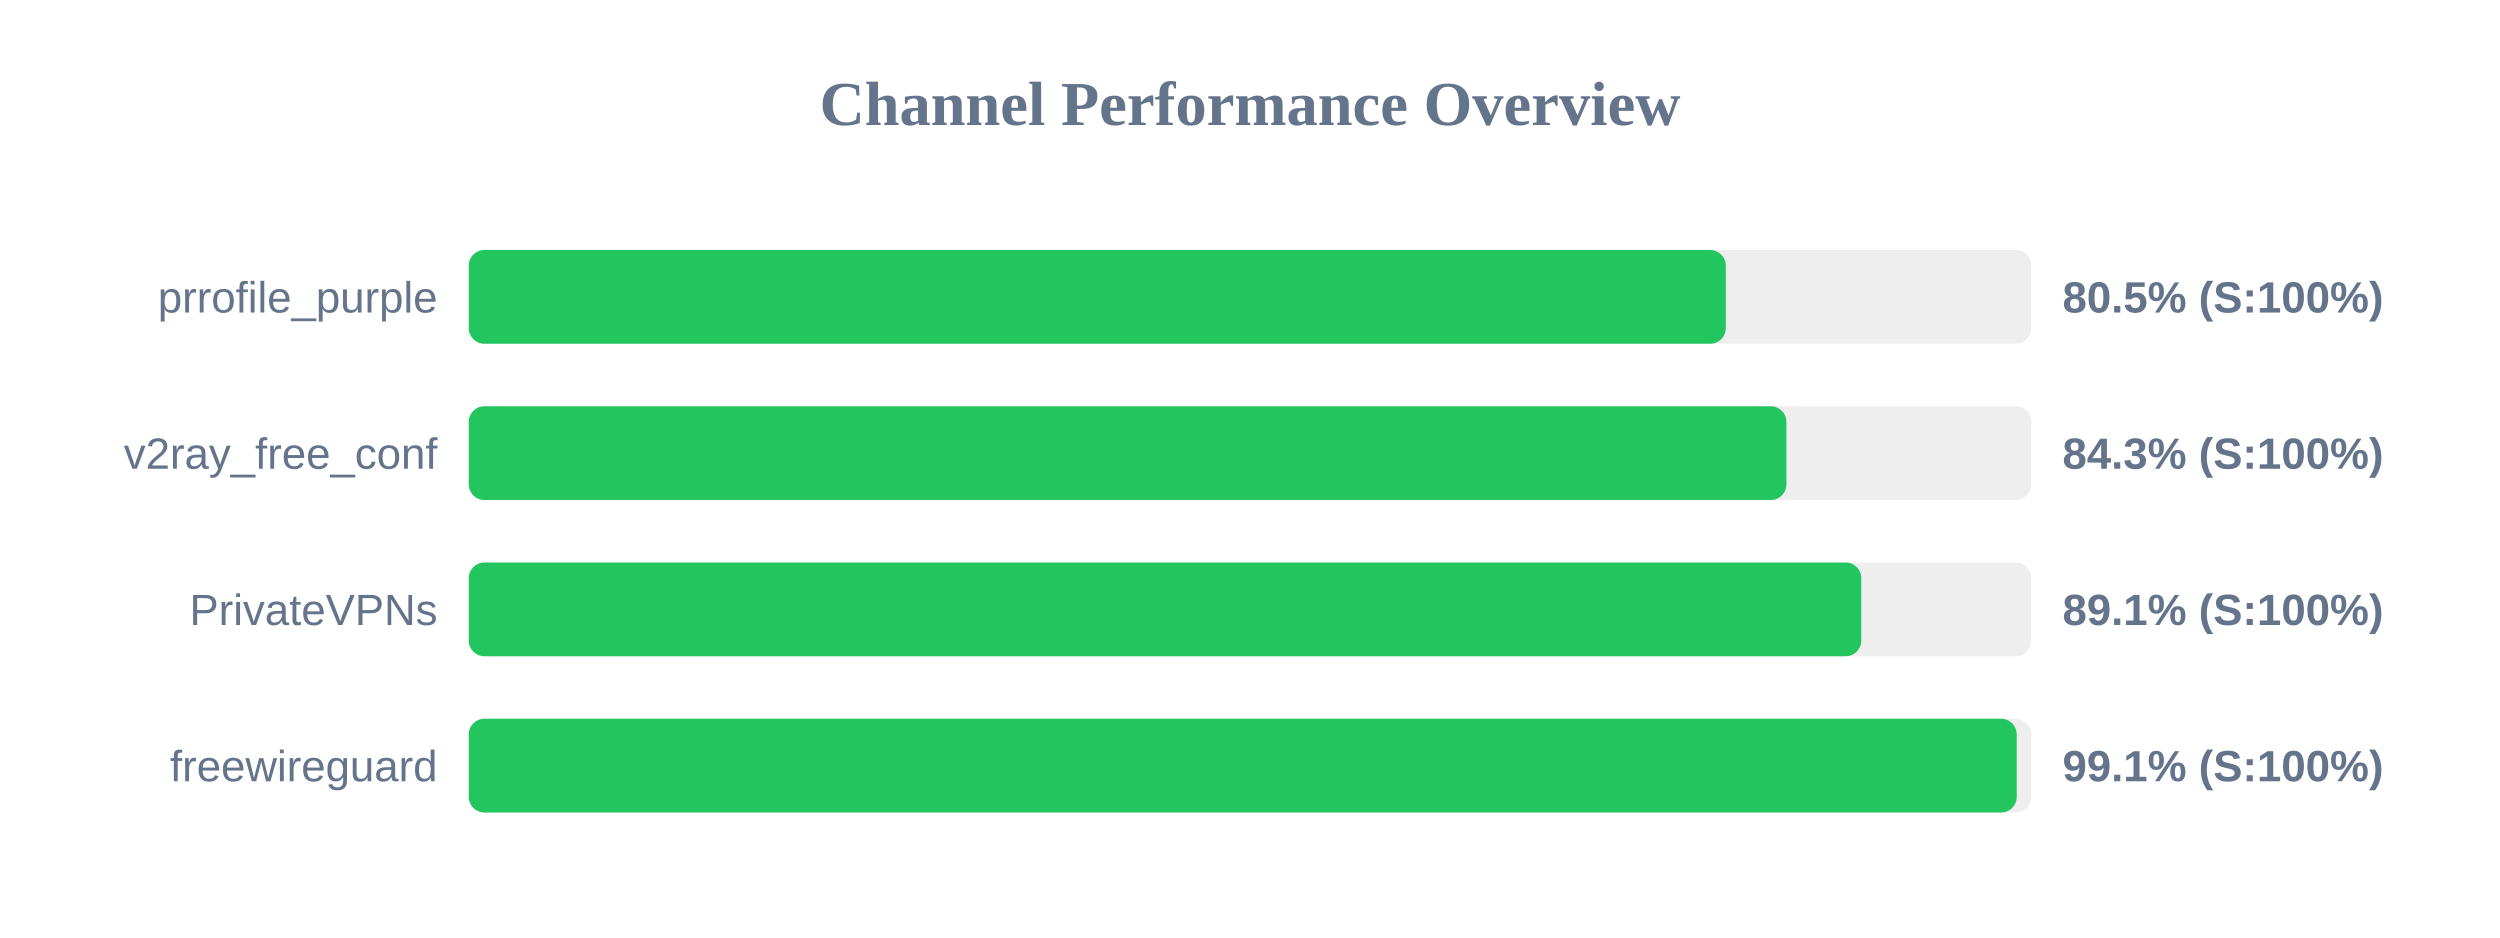
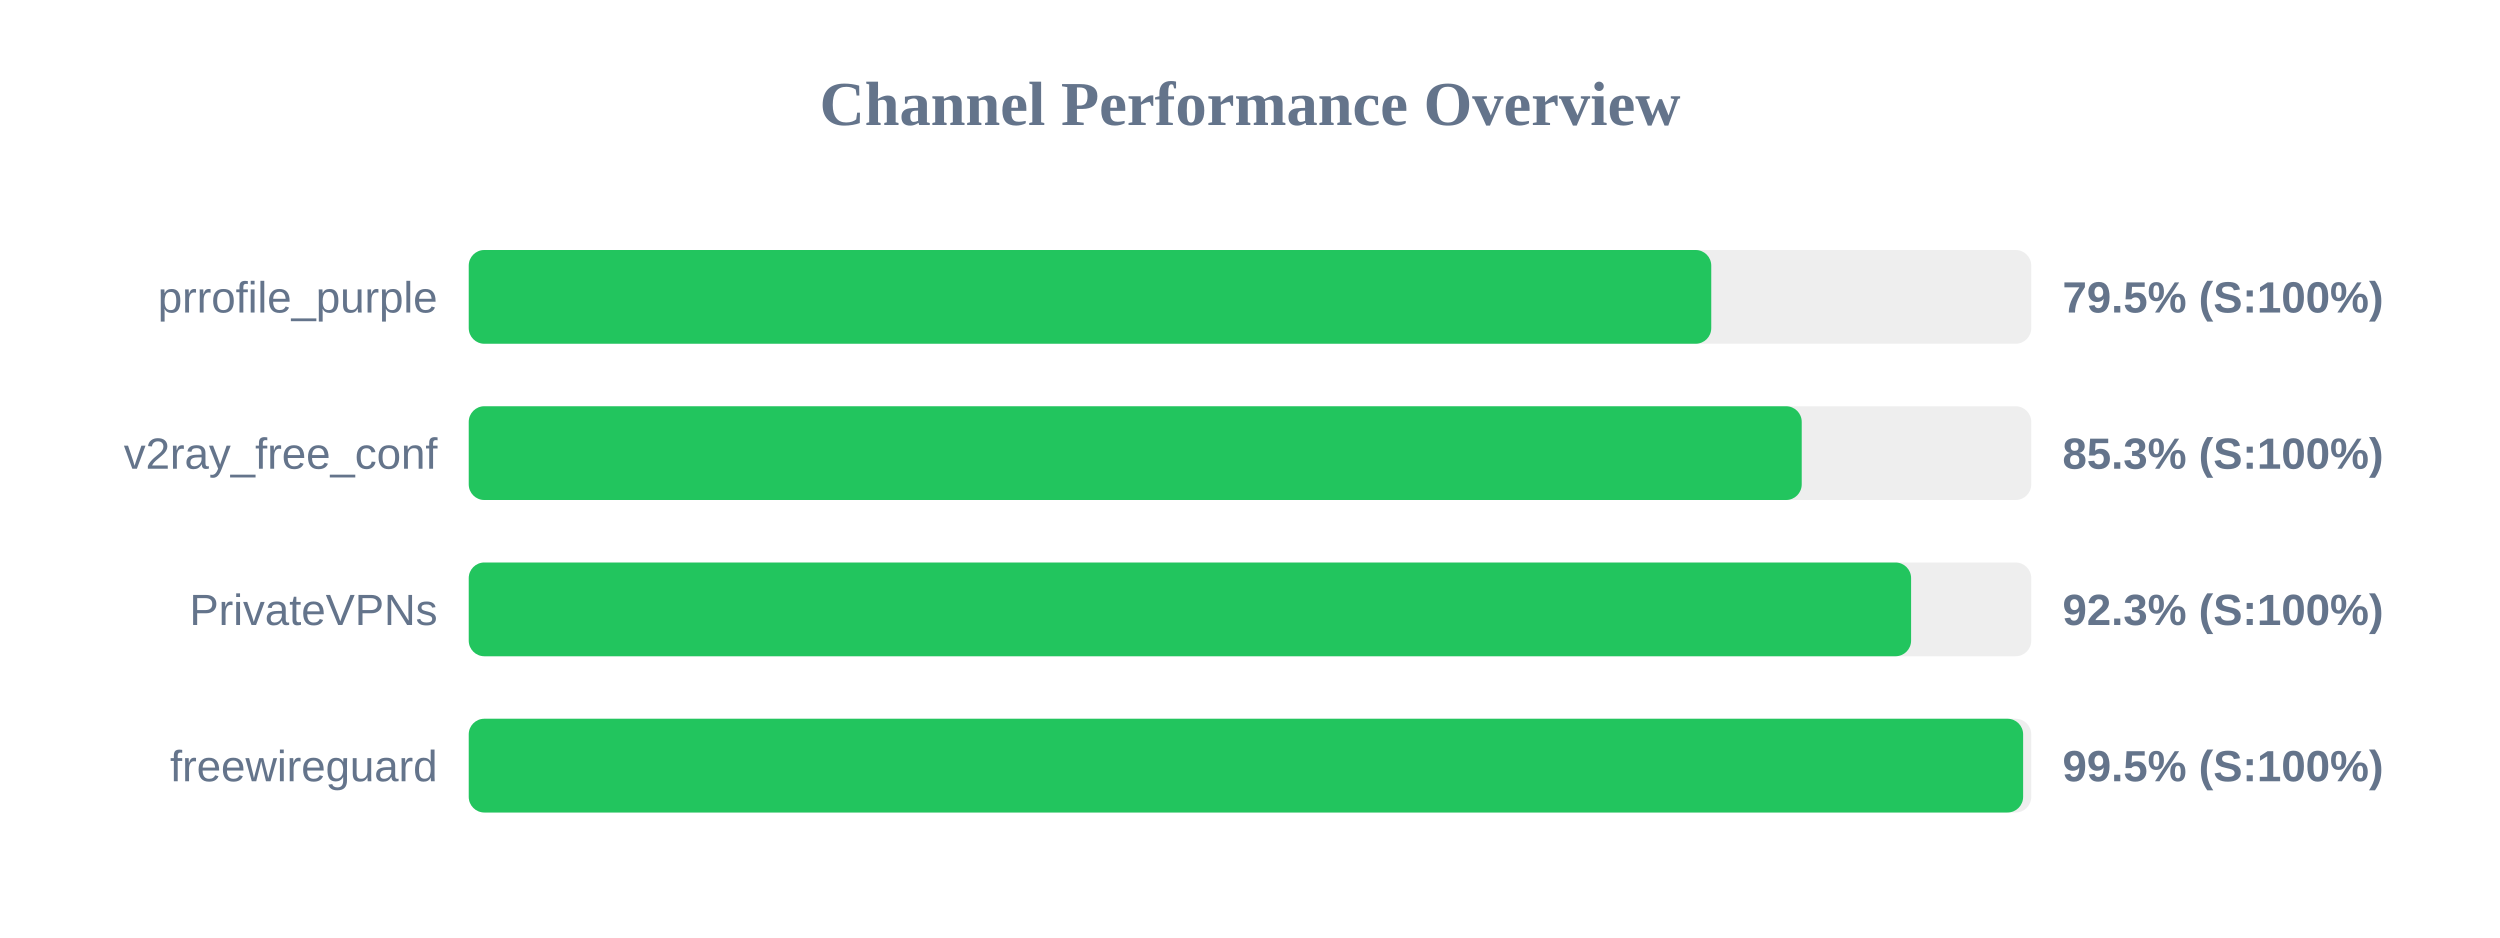
<svg xmlns="http://www.w3.org/2000/svg" width="800" height="300" version="1.1">
  <style>
        .row { font: 14px Arial; fill: #64748b; }
        .score { font: bold 14px Arial; fill: #64748b; }
    </style>
  <text x="400" y="40" text-anchor="middle" font-size="20px" font-weight="bold" fill="#64748b">Channel Performance Overview</text>
  <rect x="150" y="80" width="500" height="30" fill="#eee" rx="5" />
-   <rect x="150" y="80" width="402.25" height="30" fill="#22c55e" rx="5" />
+   <rect x="150" y="80" width="397.6" height="30" fill="#22c55e" rx="5" />
  <text x="140" y="100" text-anchor="end" class="row">prrofile_purple</text>
-   <text x="660" y="100" text-anchor="start" class="score">80.5% (S:100%)</text>
+   <text x="660" y="100" text-anchor="start" class="score">79.5% (S:100%)</text>
  <rect x="150" y="130" width="500" height="30" fill="#eee" rx="5" />
-   <rect x="150" y="130" width="421.65" height="30" fill="#22c55e" rx="5" />
+   <rect x="150" y="130" width="426.55" height="30" fill="#22c55e" rx="5" />
  <text x="140" y="150" text-anchor="end" class="row">v2ray_free_conf</text>
-   <text x="660" y="150" text-anchor="start" class="score">84.3% (S:100%)</text>
+   <text x="660" y="150" text-anchor="start" class="score">85.3% (S:100%)</text>
  <rect x="150" y="180" width="500" height="30" fill="#eee" rx="5" />
-   <rect x="150" y="180" width="445.6" height="30" fill="#22c55e" rx="5" />
+   <rect x="150" y="180" width="461.55" height="30" fill="#22c55e" rx="5" />
  <text x="140" y="200" text-anchor="end" class="row">PrivateVPNs</text>
-   <text x="660" y="200" text-anchor="start" class="score">89.1% (S:100%)</text>
+   <text x="660" y="200" text-anchor="start" class="score">92.3% (S:100%)</text>
  <rect x="150" y="230" width="500" height="30" fill="#eee" rx="5" />
-   <rect x="150" y="230" width="495.35" height="30" fill="#22c55e" rx="5" />
+   <rect x="150" y="230" width="497.4" height="30" fill="#22c55e" rx="5" />
  <text x="140" y="250" text-anchor="end" class="row">freewireguard</text>
-   <text x="660" y="250" text-anchor="start" class="score">99.1% (S:100%)</text>
+   <text x="660" y="250" text-anchor="start" class="score">99.5% (S:100%)</text>
</svg>
